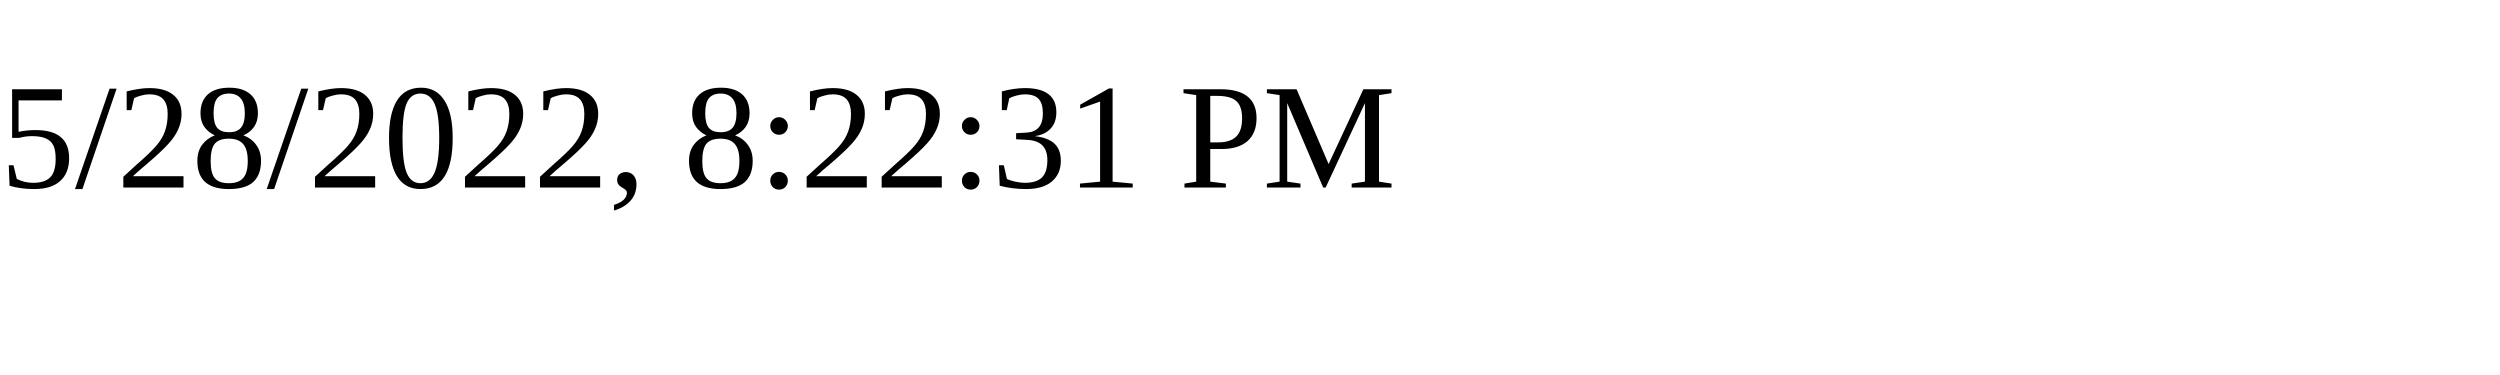
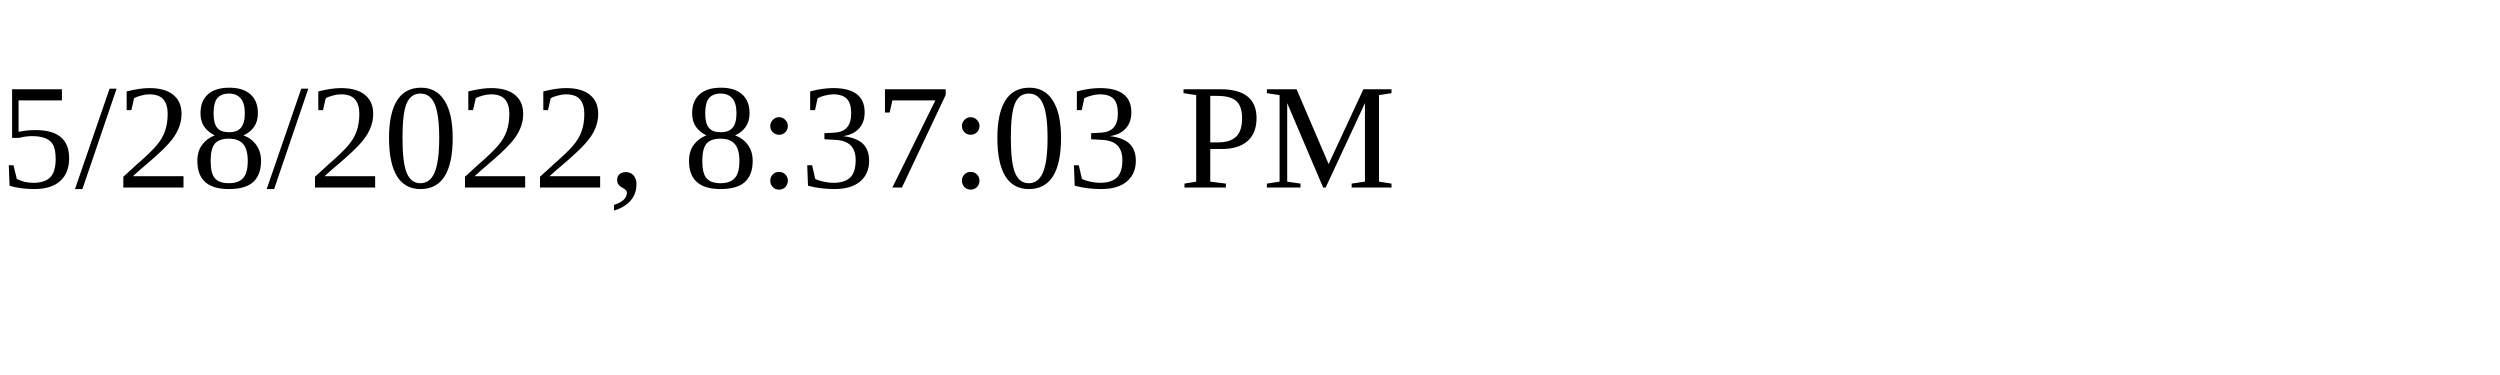
<svg xmlns="http://www.w3.org/2000/svg" height="30" width="200">
-   <text x="0" y="15">5/28/2022, 8:22:31 PM</text>
+   <text x="0" y="15">5/28/2022, 8:37:03 PM</text>
</svg>
